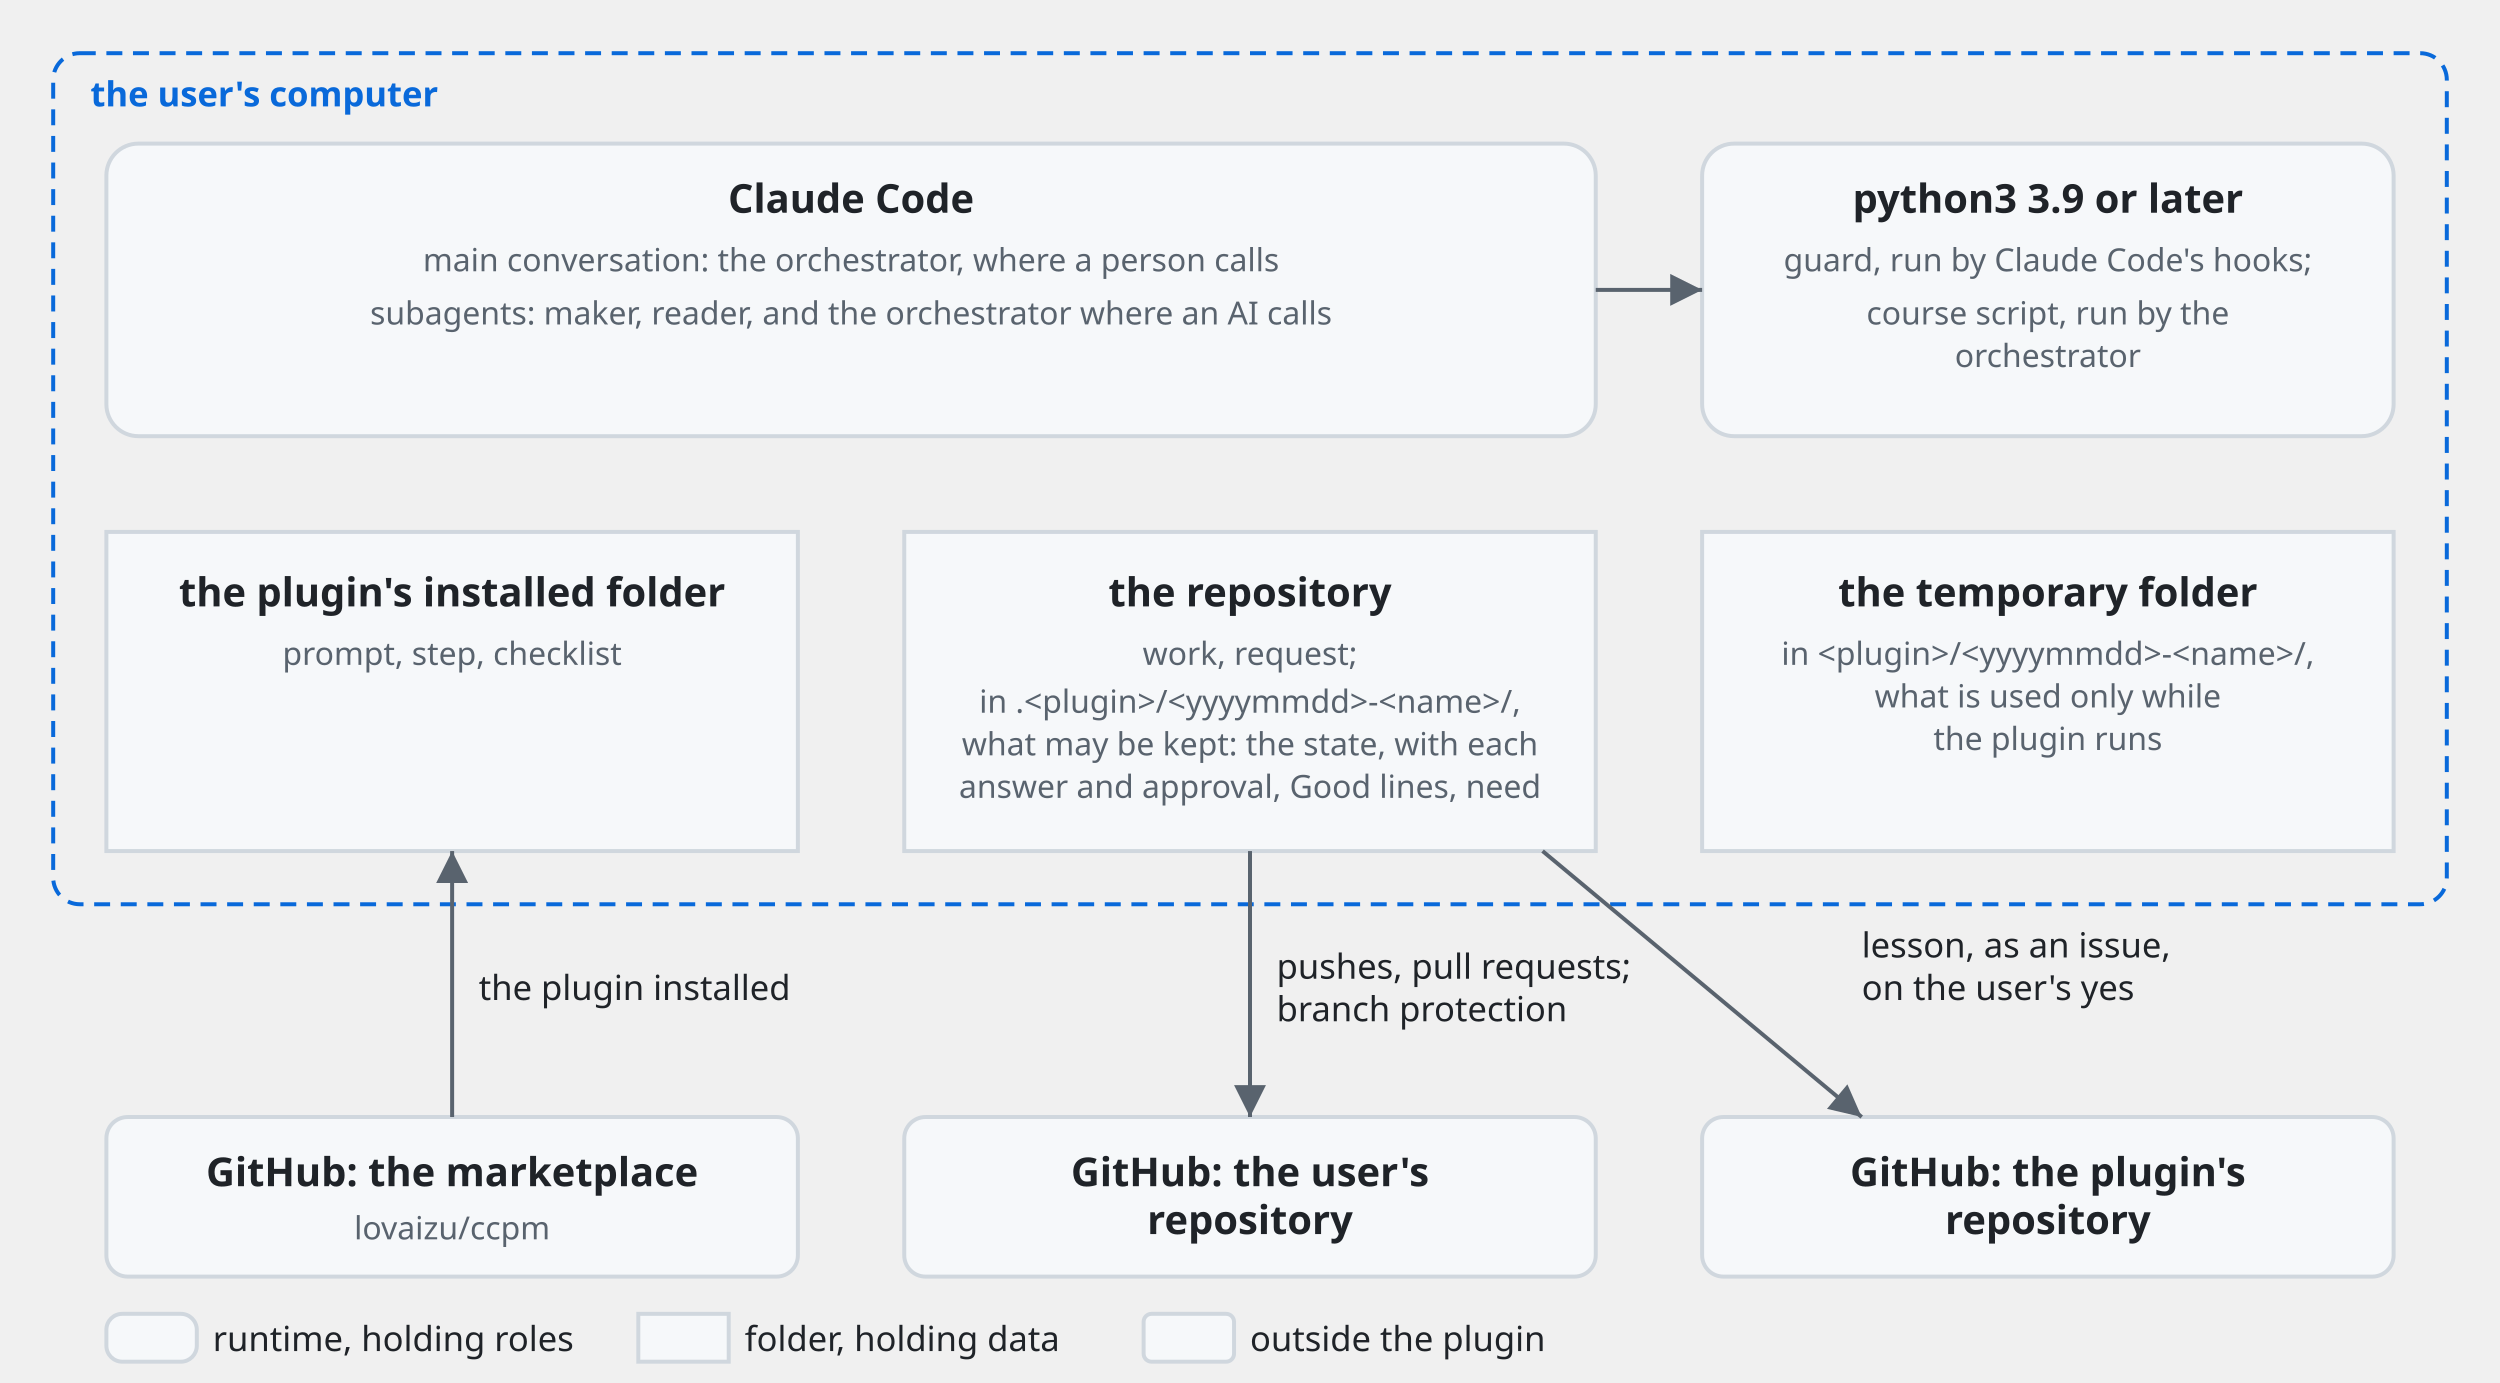
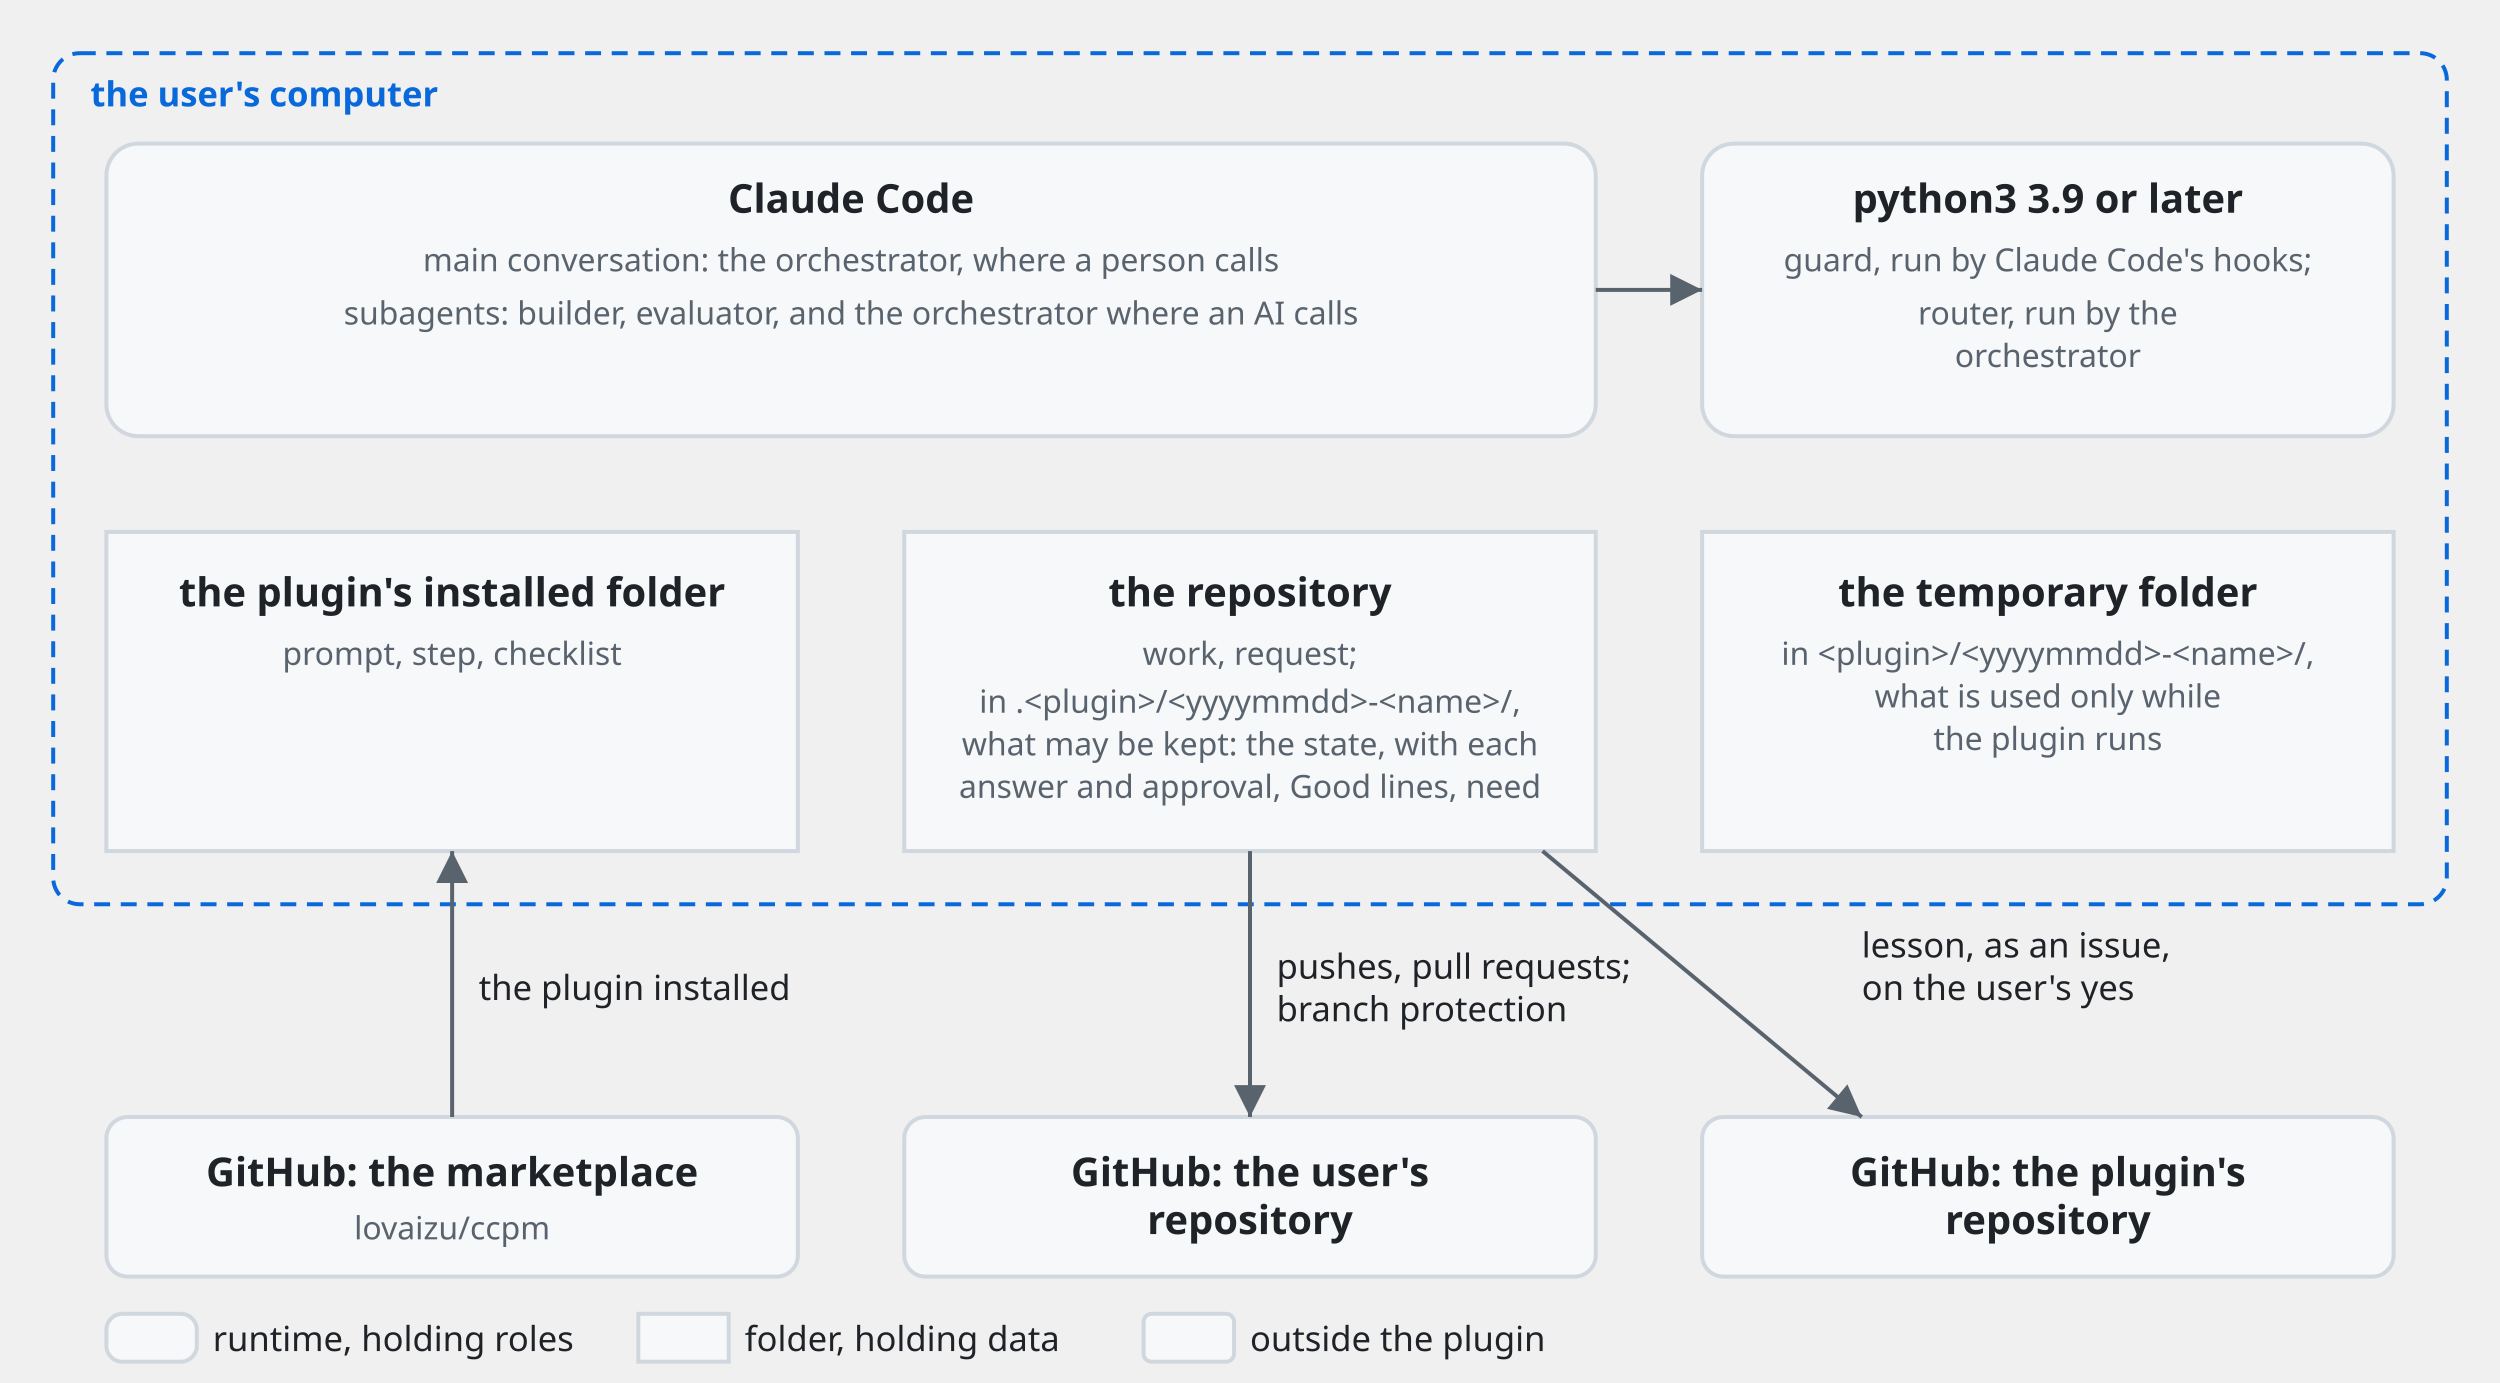
<svg xmlns="http://www.w3.org/2000/svg" viewBox="0 0 940 520" font-family="-apple-system, BlinkMacSystemFont, 'Segoe UI', 'Noto Sans', Helvetica, Arial, sans-serif">
  <style>
    .bg { fill: #ffffff; }
    .box { fill: #f6f8fa; stroke: #d0d7de; stroke-width: 1.5; }
    .lane { fill: #ddf4ff; stroke: #54aeff; }
    .store { fill: #fff8c5; stroke: #9a6700; stroke-width: 1.5; }
    .ext { fill: #eaeef2; stroke: #d0d7de; stroke-width: 1.5; stroke-dasharray: 5 4; }
    .unit { fill: #ddf4ff; fill-opacity: 0.35; stroke: #0969da; stroke-width: 1.2; }
    .frame { fill: none; stroke: #0969da; stroke-width: 1.5; stroke-dasharray: 6 4; }
    .frame-name { fill: #0969da; font-size: 13px; font-weight: 600; }
    .name { fill: #1f2328; font-size: 15px; font-weight: 600; text-anchor: middle; }
    .kind { fill: #59636e; font-size: 12px; text-anchor: middle; }
    .label { fill: #1f2328; font-size: 13px; }
    .small { font-size: 12px; }
    .data { fill: #8250df; font-size: 12px; font-style: italic; }
    .line { fill: none; stroke: #59636e; stroke-width: 1.5; }
    .dashed { stroke-dasharray: 5 4; }
    .head { fill: #59636e; }
    .hole { fill: #ffffff; stroke: #59636e; stroke-width: 1.5; }
    .halo { stroke: #ffffff; stroke-width: 7; stroke-linejoin: round; paint-order: stroke; }
    .mid { text-anchor: middle; }
    .start { text-anchor: start; }
    @media (prefers-color-scheme: dark) {
      .bg { fill: #0d1117; }
      .box { fill: #161b22; stroke: #3d444d; }
      .lane { fill: #0c2d6b; stroke: #4493f8; }
      .store { fill: #2e2a1a; stroke: #d29922; }
      .ext { fill: #21262d; stroke: #3d444d; }
      .unit { fill: #0c2d6b; stroke: #4493f8; }
      .frame { stroke: #4493f8; }
      .frame-name { fill: #4493f8; }
      .name, .label { fill: #f0f6fc; }
      .kind { fill: #9198a1; }
      .data { fill: #c297ff; }
      .line { stroke: #9198a1; }
      .head { fill: #9198a1; }
      .hole { fill: #0d1117; stroke: #9198a1; }
      .halo { stroke: #0d1117; }
    }
  </style>
  <defs>
    <marker id="arrow" viewBox="0 0 10 10" refX="10" refY="5" markerWidth="8" markerHeight="8" orient="auto-start-reverse">
      <path class="head" d="M0,0 L10,5 L0,10 z" />
    </marker>
  </defs>
  <rect class="frame" x="20" y="20" width="900" height="320" rx="10" />
  <text class="frame-name" x="34" y="40">the user's computer</text>
  <rect class="box" x="40" y="54" width="560" height="110" rx="12" />
  <text class="name" x="320" y="80">Claude Code</text>
  <text class="kind" x="320" y="102">main conversation: the orchestrator, where a person calls</text>
-   <text class="kind" x="320" y="122">subagents: maker, reader, and the orchestrator where an AI calls</text>
+   <text class="kind" x="320" y="122">subagents: builder, evaluator, and the orchestrator where an AI calls</text>
  <rect class="box" x="640" y="54" width="260" height="110" rx="12" />
  <text class="name" x="770" y="80">python3 3.9 or later</text>
  <text class="kind" x="770" y="102">guard, run by Claude Code's hooks;</text>
-   <text class="kind" x="770" y="122">course script, run by the</text>
+   <text class="kind" x="770" y="122">router, run by the</text>
  <text class="kind" x="770" y="138">orchestrator</text>
  <path class="line" d="M600,109 H640" marker-end="url(#arrow)" />
  <rect class="box" x="40" y="200" width="260" height="120" rx="0" />
  <text class="name" x="170" y="228">the plugin's installed folder</text>
  <text class="kind" x="170" y="250">prompt, step, checklist</text>
  <rect class="box" x="340" y="200" width="260" height="120" rx="0" />
  <text class="name" x="470" y="228">the repository</text>
  <text class="kind" x="470" y="250">work, request;</text>
  <text class="kind" x="470" y="268">in .&lt;plugin&gt;/&lt;yyyymmdd&gt;-&lt;name&gt;/,</text>
  <text class="kind" x="470" y="284">what may be kept: the state, with each</text>
  <text class="kind" x="470" y="300">answer and approval, Good lines, need</text>
  <rect class="box" x="640" y="200" width="260" height="120" rx="0" />
  <text class="name" x="770" y="228">the temporary folder</text>
  <text class="kind" x="770" y="250">in &lt;plugin&gt;/&lt;yyyymmdd&gt;-&lt;name&gt;/,</text>
  <text class="kind" x="770" y="266">what is used only while</text>
  <text class="kind" x="770" y="282">the plugin runs</text>
  <rect class="box" x="40" y="420" width="260" height="60" rx="8" />
  <text class="name" x="170" y="446">GitHub: the marketplace</text>
  <text class="kind" x="170" y="466">lovaizu/ccpm</text>
  <path class="line" d="M170,420 V320" marker-end="url(#arrow)" />
  <text class="label" x="180" y="376">the plugin installed</text>
  <rect class="box" x="340" y="420" width="260" height="60" rx="8" />
  <text class="name" x="470" y="446">GitHub: the user's</text>
  <text class="name" x="470" y="464">repository</text>
  <path class="line" d="M470,320 V420" marker-end="url(#arrow)" />
  <text class="label" x="480" y="368">pushes, pull requests;</text>
  <text class="label" x="480" y="384">branch protection</text>
  <rect class="box" x="640" y="420" width="260" height="60" rx="8" />
  <text class="name" x="770" y="446">GitHub: the plugin's</text>
  <text class="name" x="770" y="464">repository</text>
  <path class="line" d="M580,320 L700,420" marker-end="url(#arrow)" />
  <text class="label" x="700" y="360">lesson, as an issue,</text>
  <text class="label" x="700" y="376">on the user's yes</text>
  <rect class="box" x="40" y="494" width="34" height="18" rx="6" />
  <text class="label" x="80" y="508">runtime, holding roles</text>
  <rect class="box" x="240" y="494" width="34" height="18" rx="0" />
  <text class="label" x="280" y="508">folder, holding data</text>
  <rect class="box" x="430" y="494" width="34" height="18" rx="3" />
  <text class="label" x="470" y="508">outside the plugin</text>
</svg>
